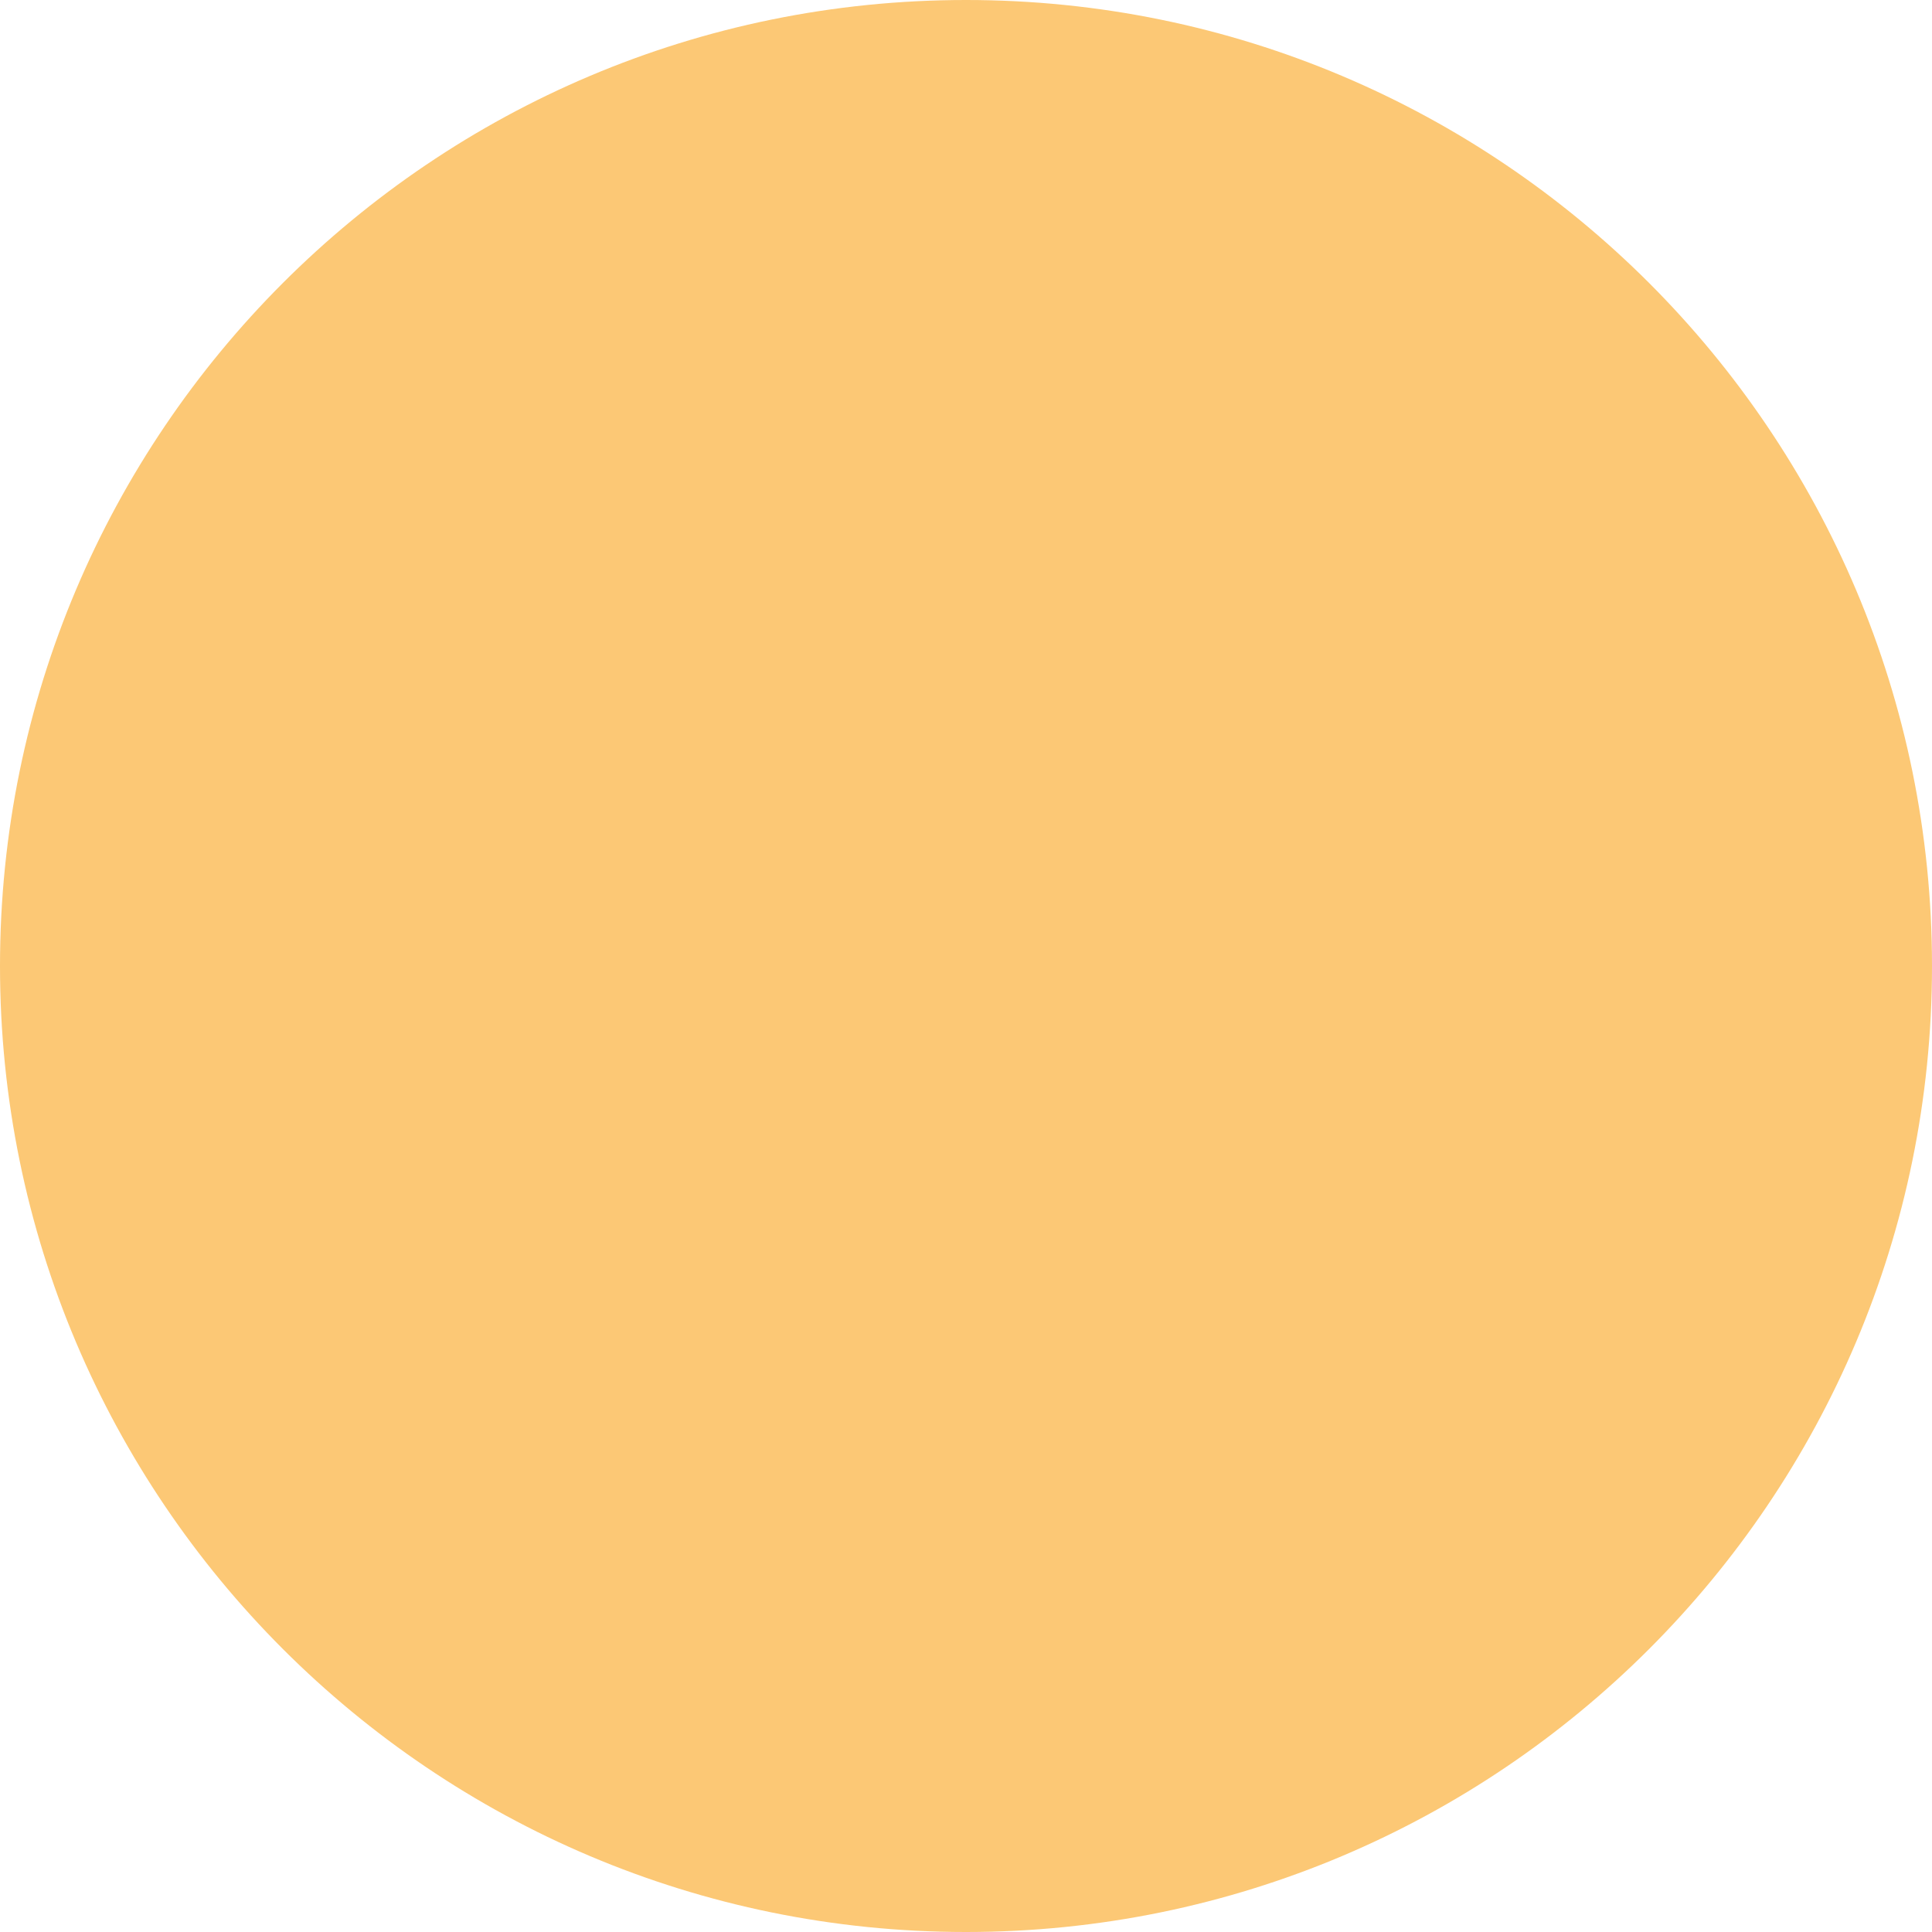
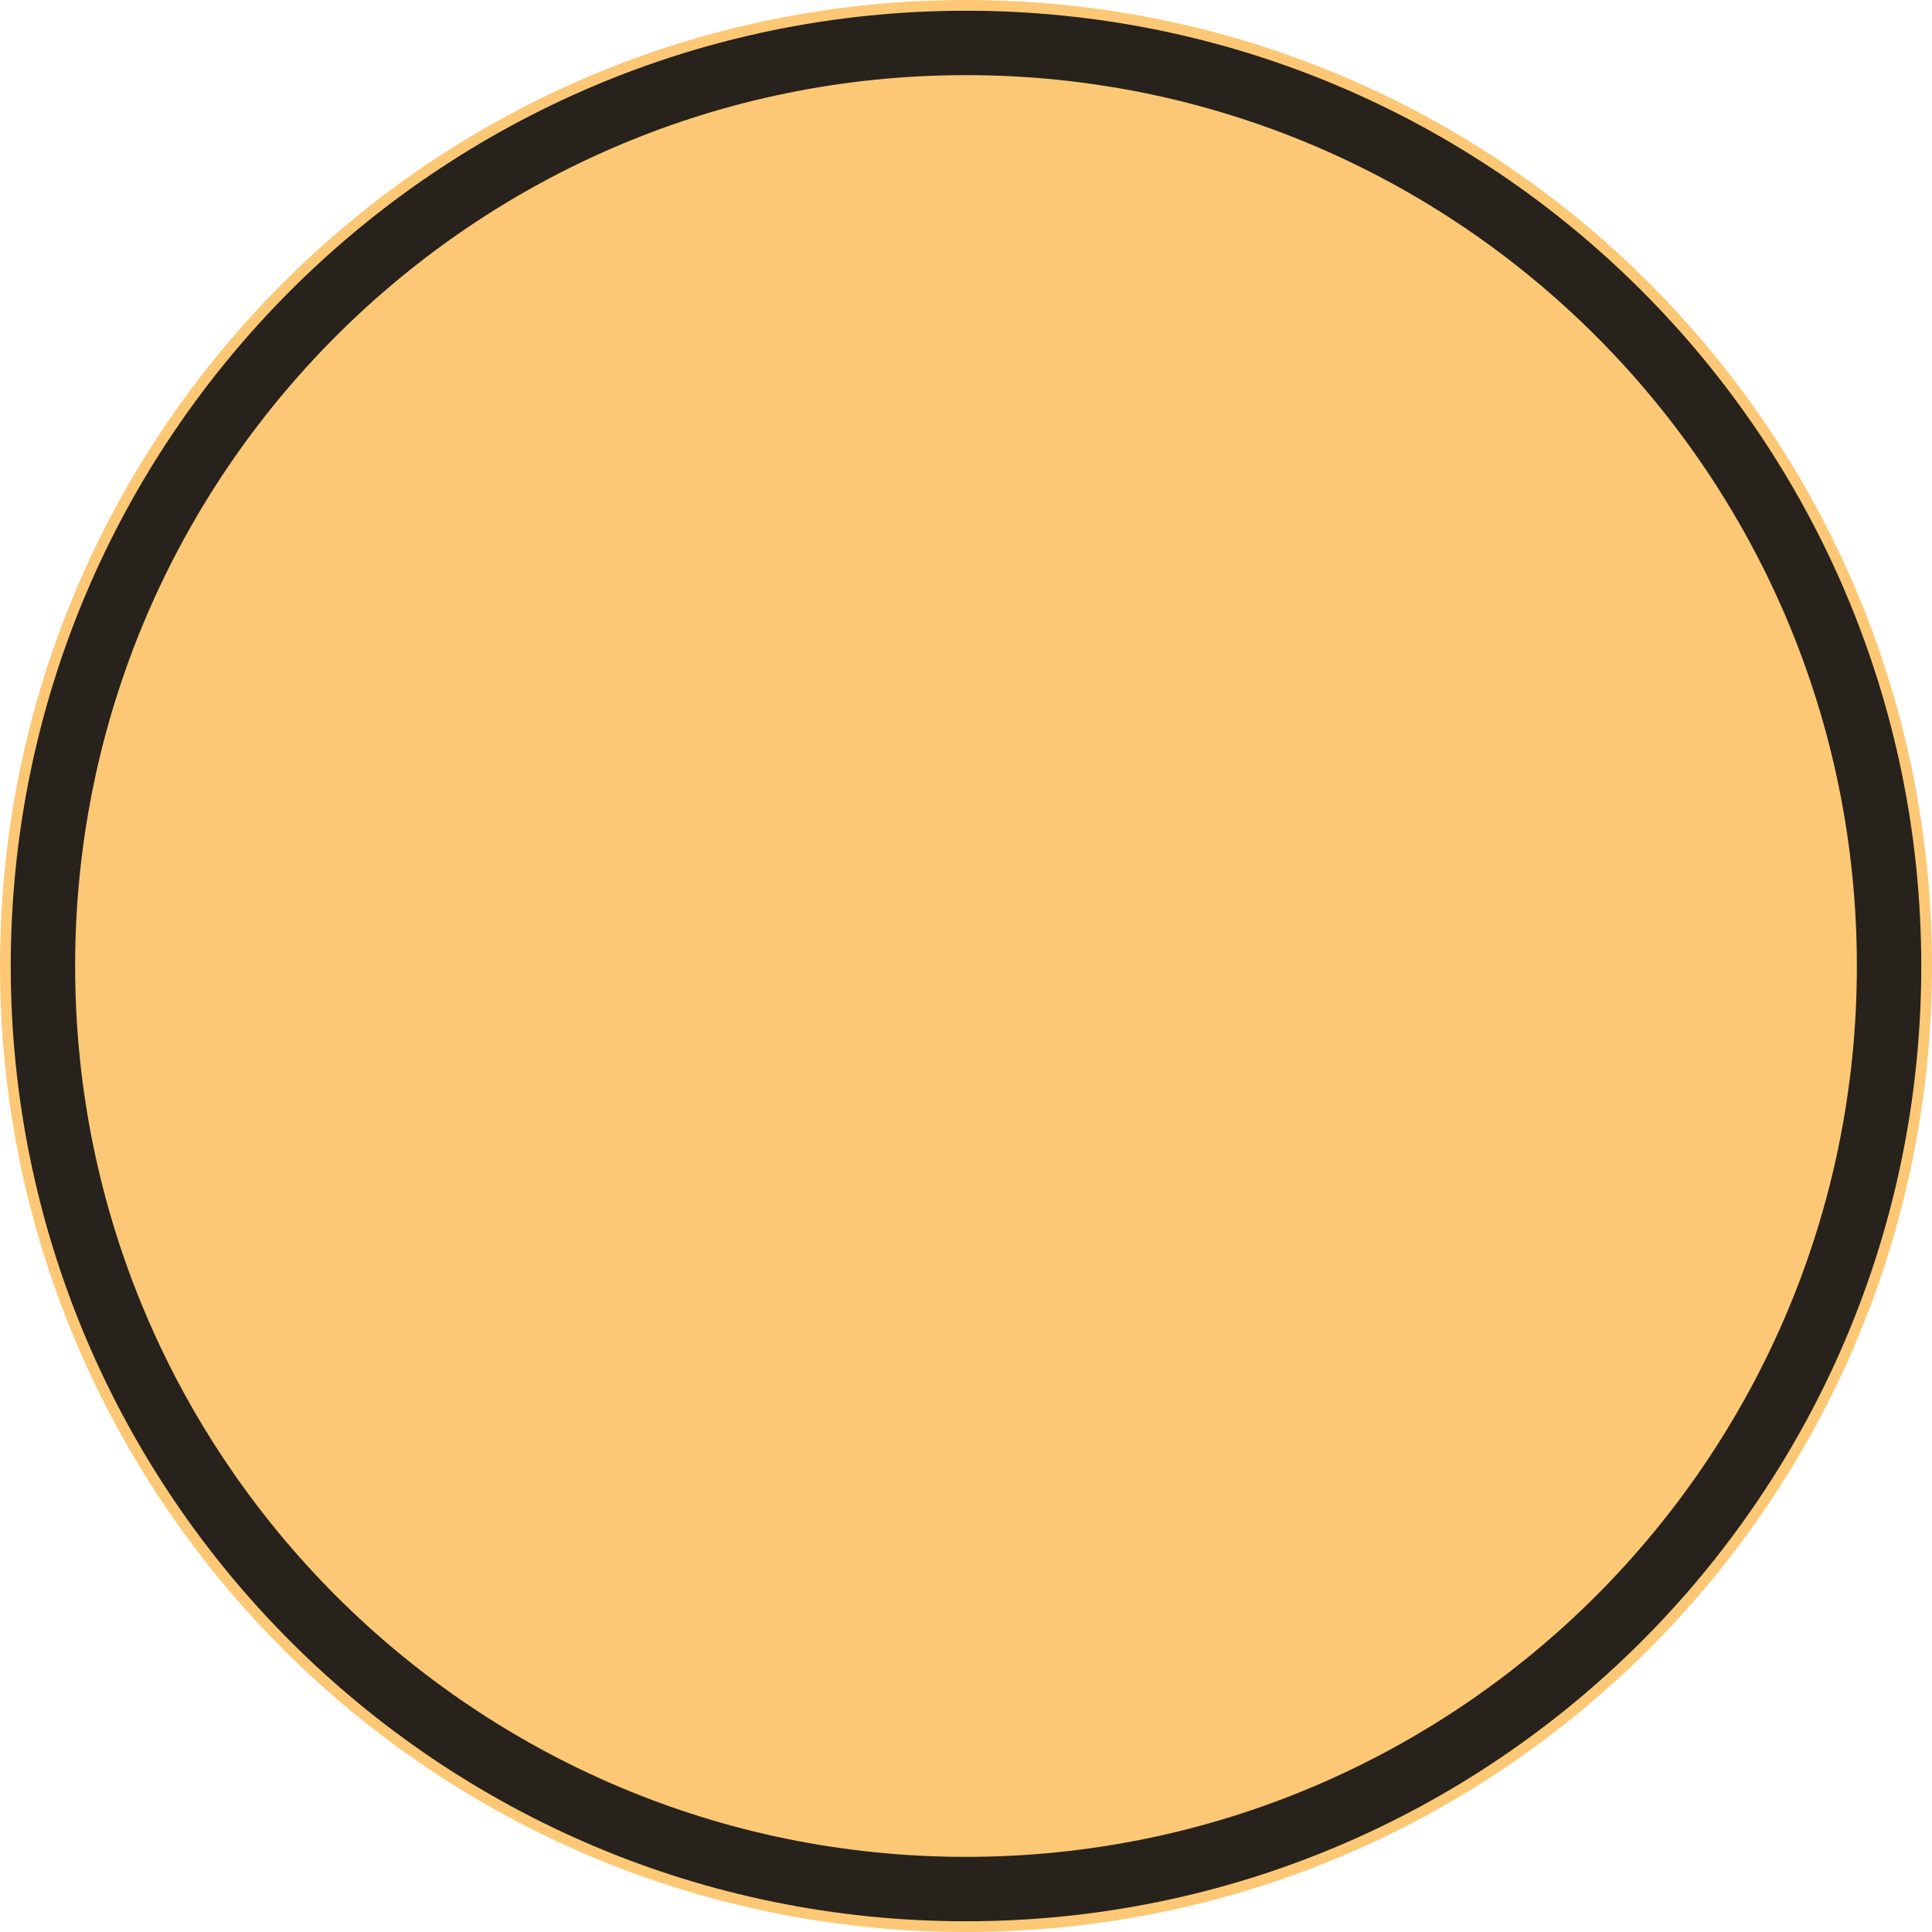
- <svg xmlns="http://www.w3.org/2000/svg" id="layer1" width="90" height="90" viewBox="0 0 90 90">
+ <svg xmlns="http://www.w3.org/2000/svg" id="Grupo_3" data-name="Grupo 3" width="90" height="90" viewBox="0 0 90 90">
  <circle id="path846" cx="45" cy="45" r="45" fill="#fcc875" />
+   <circle id="path846-2" data-name="path846" cx="43" cy="43" r="43" transform="translate(2 2)" fill="none" stroke="#27221b" stroke-width="3" />
</svg>
